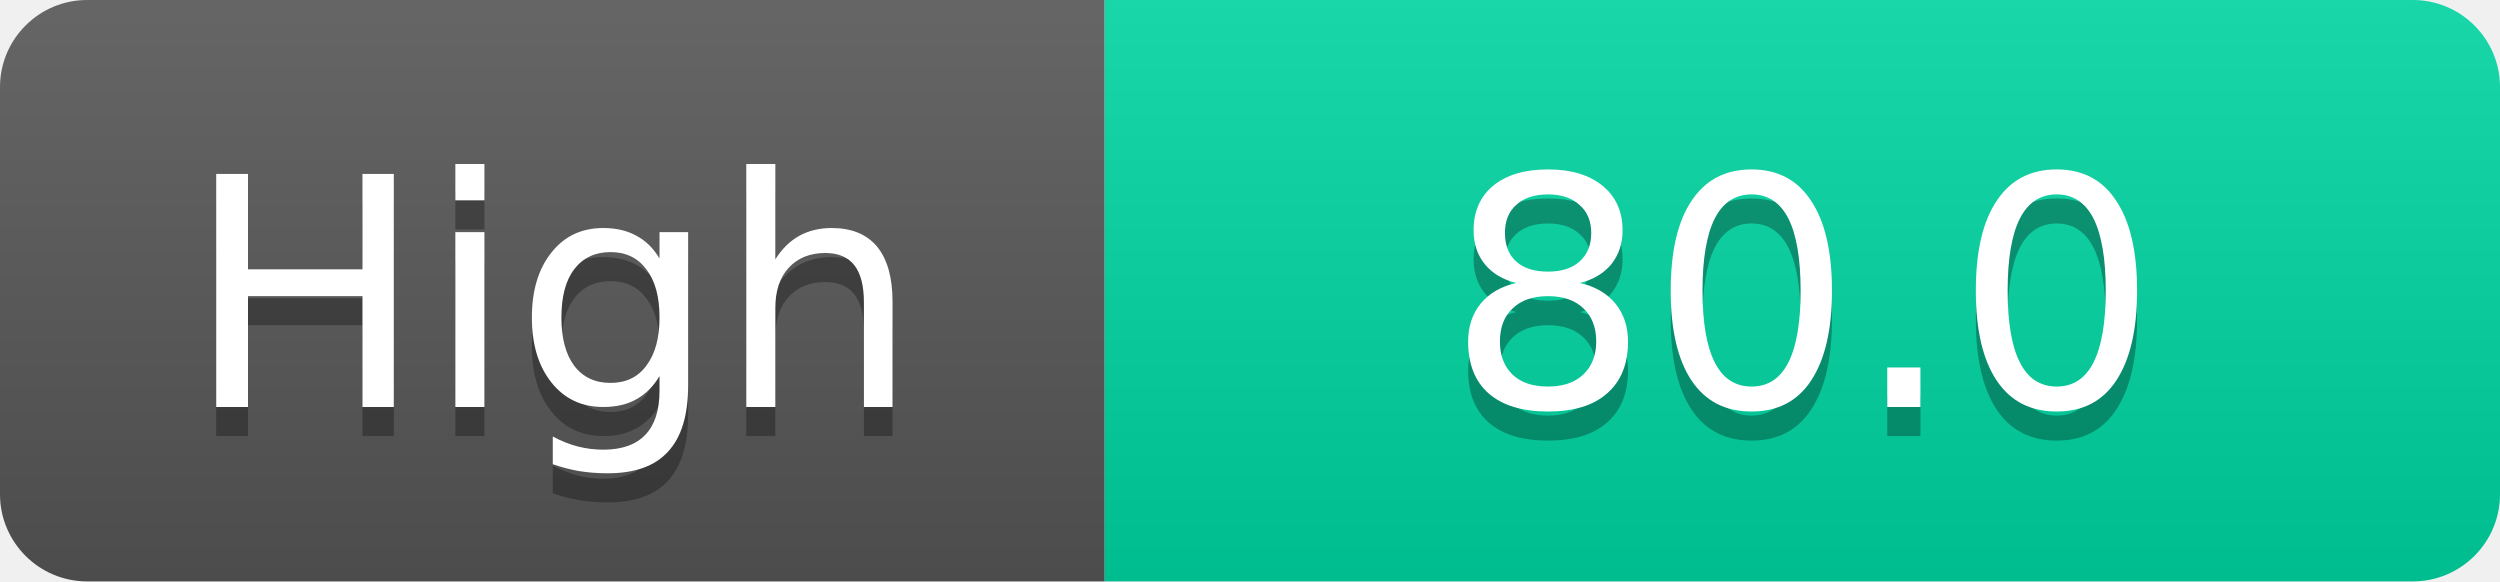
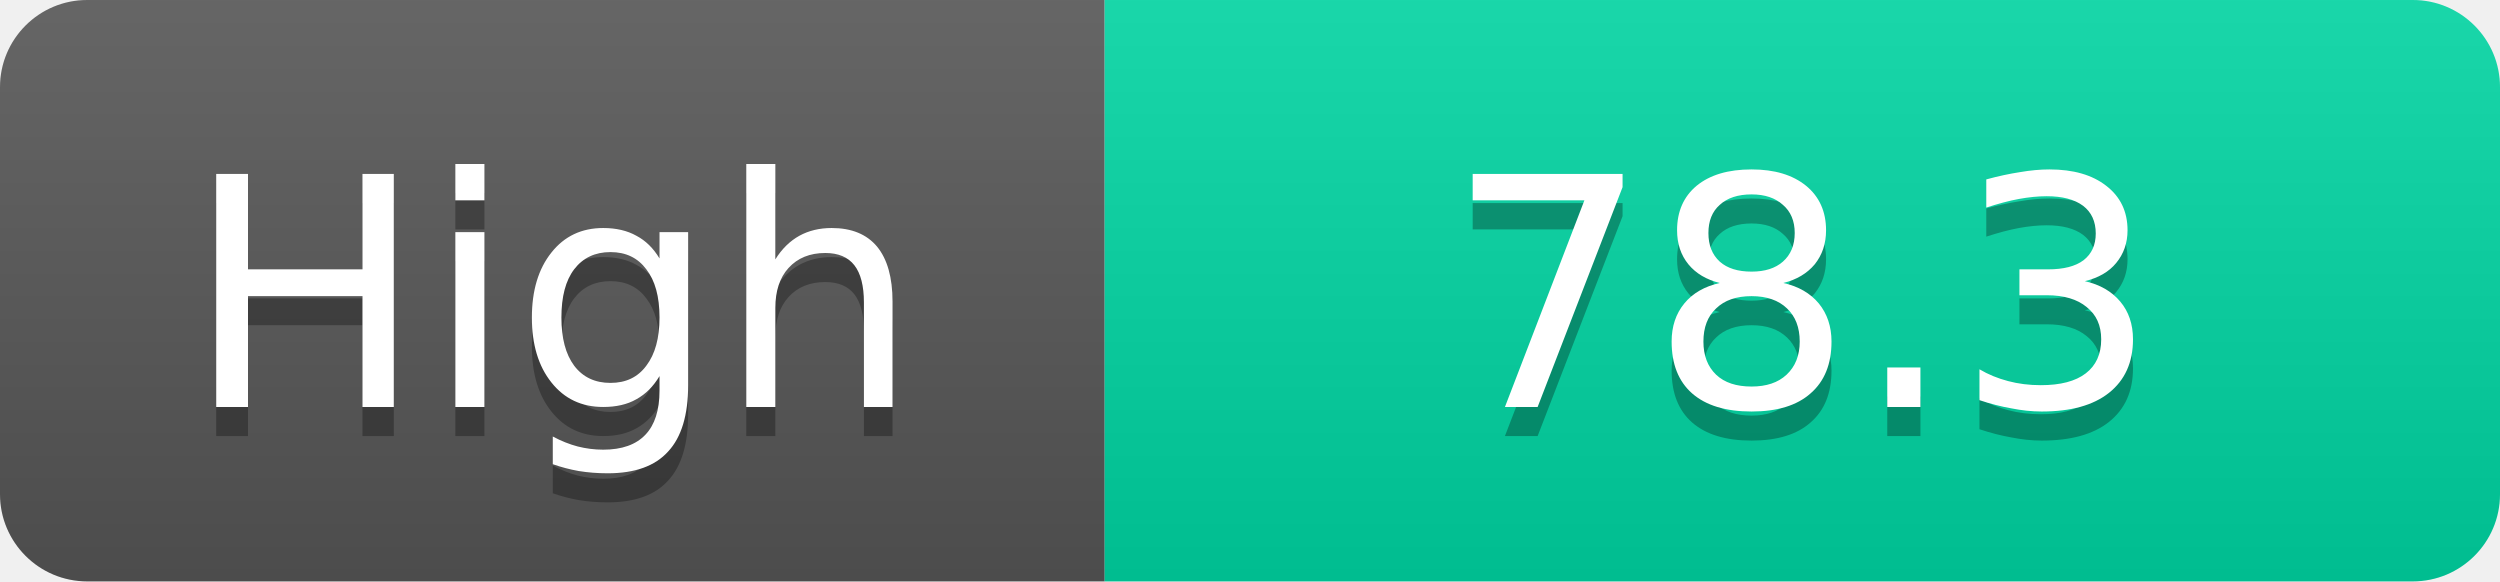
<svg xmlns="http://www.w3.org/2000/svg" width="86" height="20">
  <linearGradient id="s" x2="0" y2="100%">
    <stop offset="0" stop-color="#fff" stop-opacity=".1" />
    <stop offset="1" stop-opacity=".1" />
  </linearGradient>
  <clipPath id="r">
    <rect width="86" height="20" rx="3" fill="#fff" />
  </clipPath>
  <g clip-path="url(#r)">
    <rect width="38" height="20" fill="#555" />
    <rect x="38" width="48" height="20" fill="#00d2a0" />
    <rect width="86" height="20" fill="url(#s)" />
  </g>
  <g fill="#fff" text-anchor="middle" font-family="Verdana,Geneva,DejaVu Sans,sans-serif" text-rendering="geometricPrecision" font-size="11">
    <text x="19.0" y="15" fill="#010101" fill-opacity=".3">High</text>
    <text x="19.0" y="14">High</text>
-     <text x="62.0" y="15" fill="#010101" fill-opacity=".3">80.0</text>
-     <text x="62.0" y="14">80.0</text>
+     <text x="62.0" y="15" fill="#010101" fill-opacity=".3">78.3</text>
+     <text x="62.0" y="14">78.3</text>
  </g>
</svg>
